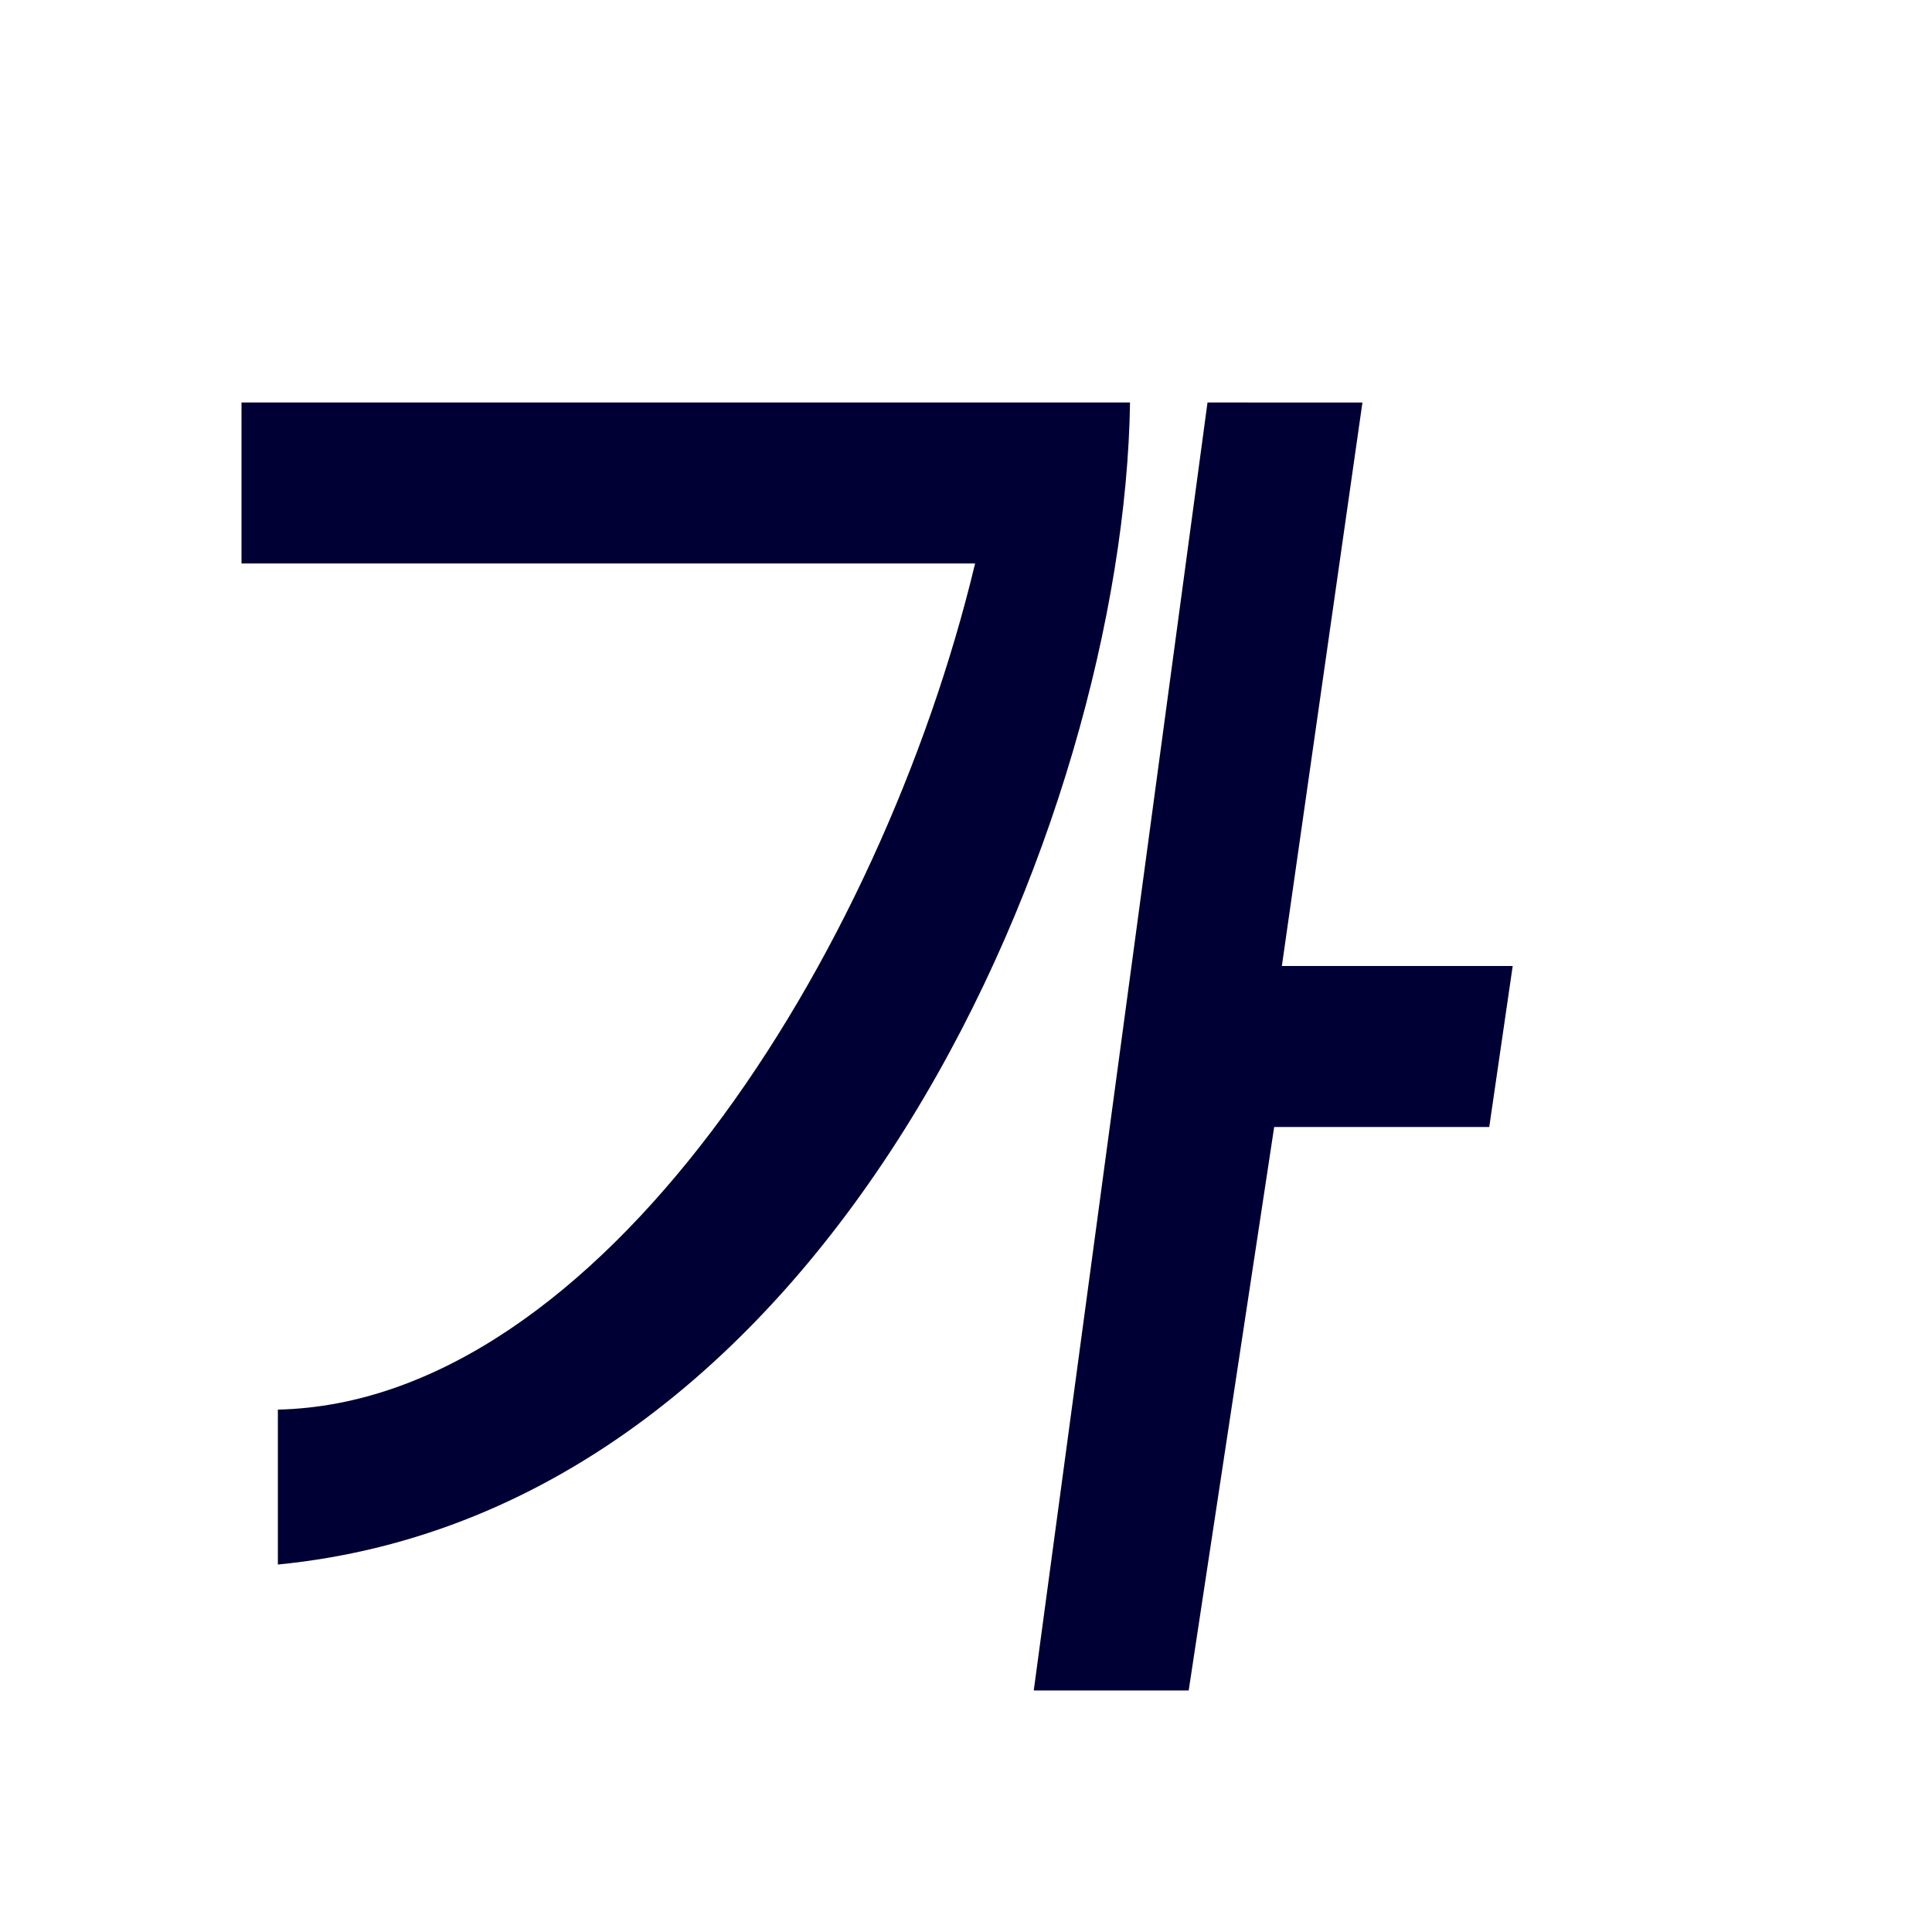
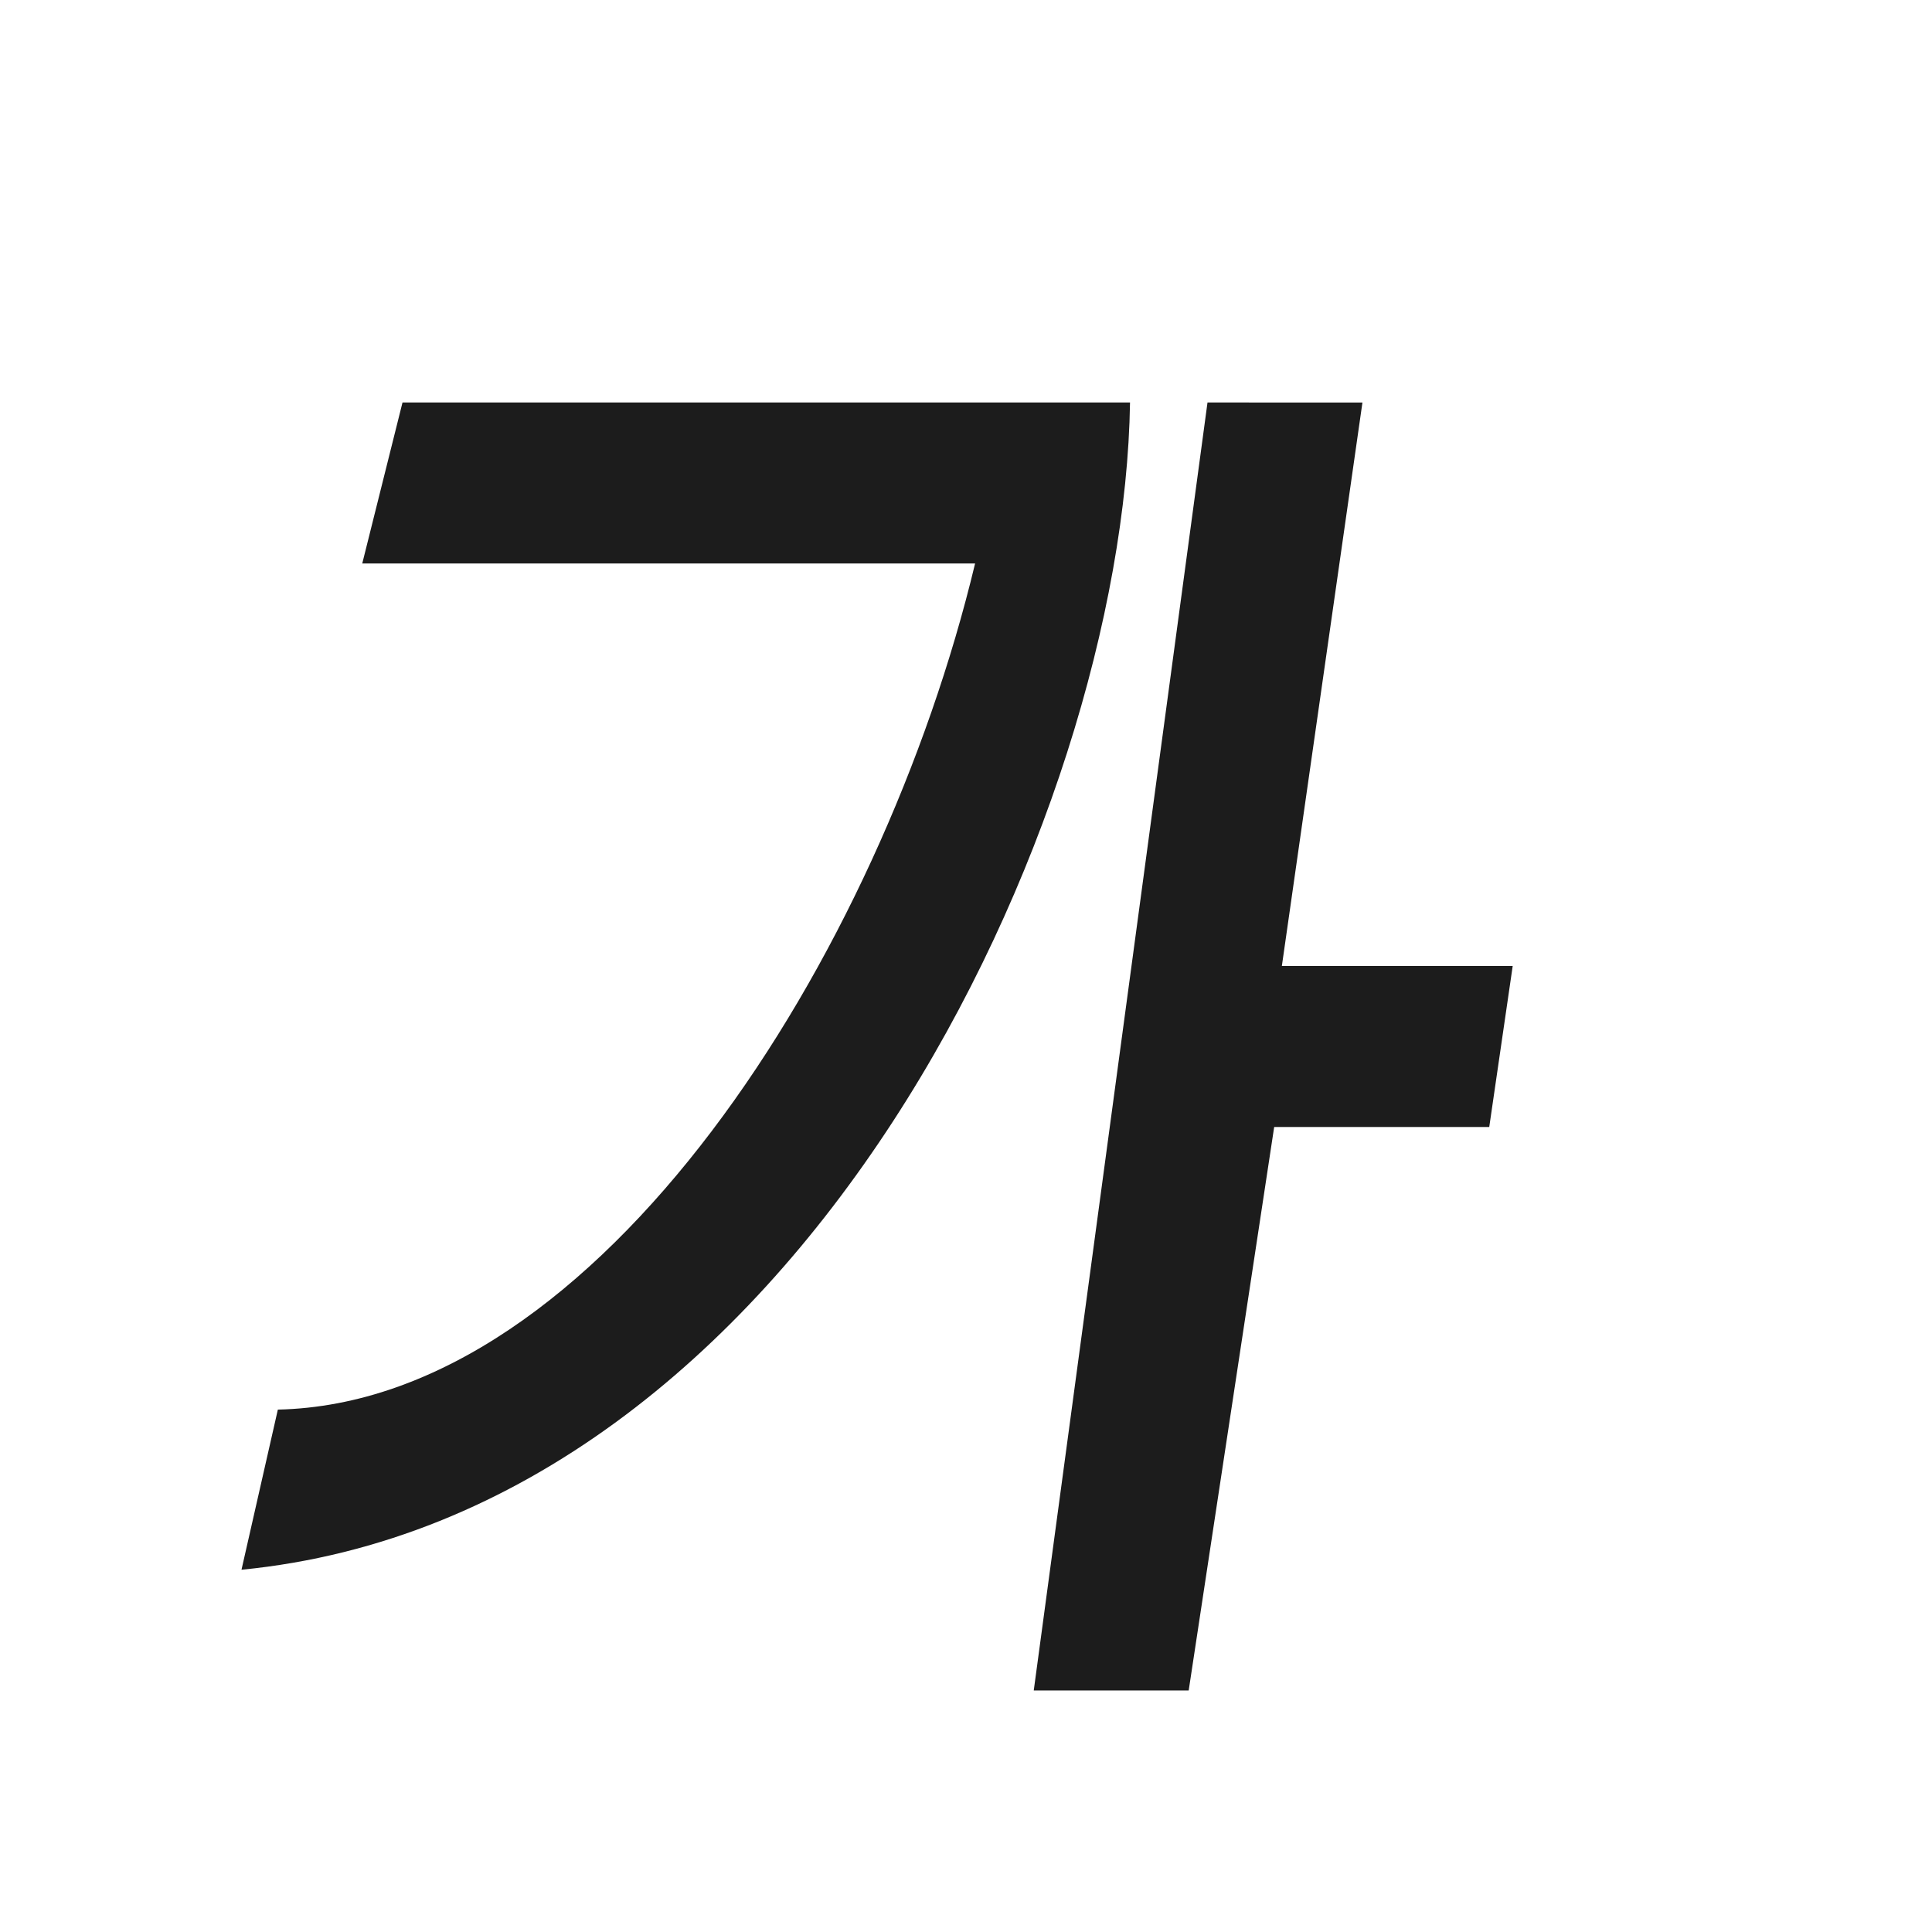
<svg xmlns="http://www.w3.org/2000/svg" height="24" width="24">
-   <g fill="#000034" transform="matrix(.171875 0 0 .171875 .88138 1.257559)">
+   <linearGradient id="a" gradientTransform="matrix(.9448819 0 -.1561209 .9448819 7.868175 -250.7137)" gradientUnits="userSpaceOnUse" x1="63.211" x2="61.603" y1="107.377" y2="24.542">
+     <stop offset="0" stop-color="#1c1c1c" />
+     <stop offset=".5" stop-color="#888" />
+     <stop offset="1" />
+   </linearGradient>
+   <g fill="url(#a)" transform="matrix(.171875 0 0 .171875 .88138 1.257559)">
    <path d="m54.893 3.281v-2.795z" />
-     <path d="m82.145 21.774-12.558 93.091h11.198l6.179-40.727h15.544l1.695-11.636h-16.684l5.824-40.727zm-69.818 0v11.636l53.021 0c-6.792 28.356-27.161 60.646-50.393 61.153v11.198c40.37-3.956 61.134-53.917 61.591-83.988z" fill-rule="evenodd" stroke-width="5.599" />
+     <path d="m82.145 21.774-12.558 93.091h11.198l6.179-40.727h15.544l1.695-11.636h-16.684l5.824-40.727zm-58.182 0-2.909 11.636 44.293-0c-6.792 28.356-27.161 60.646-50.393 61.153l-2.628 11.574c40.37-3.956 63.762-54.293 64.219-84.364z" fill-rule="evenodd" stroke-width="5.599" />
  </g>
</svg>
